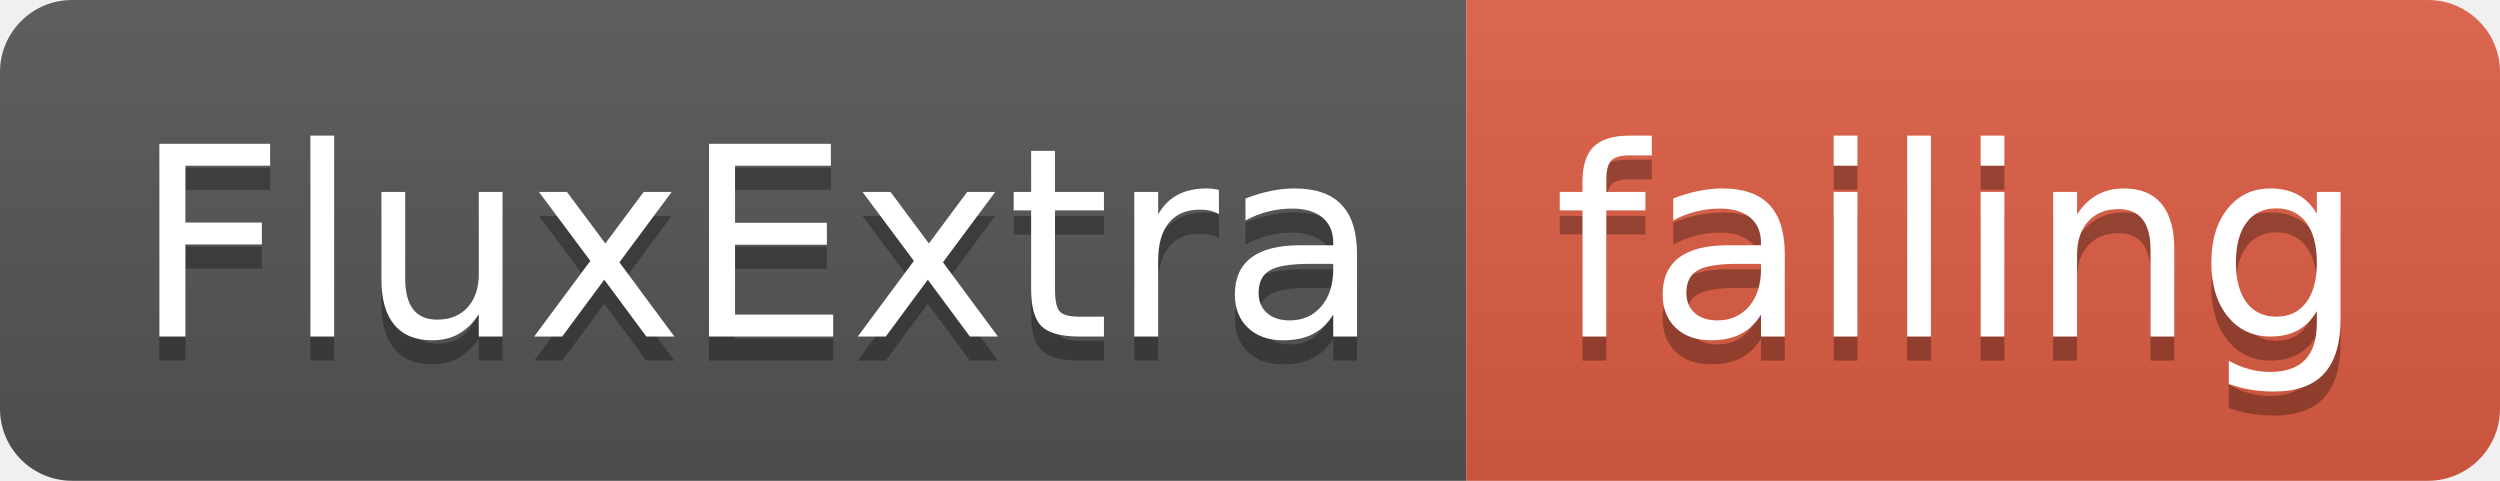
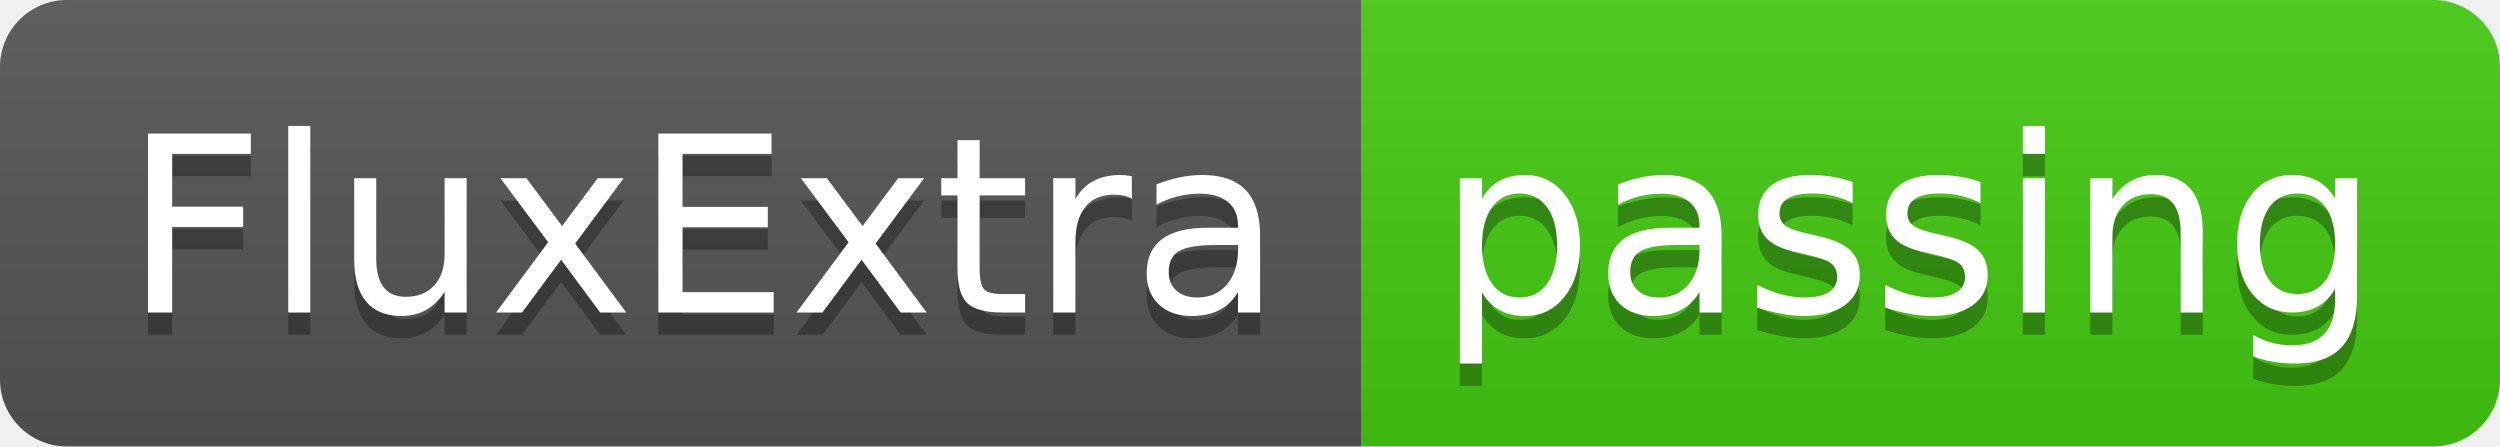
- <svg xmlns="http://www.w3.org/2000/svg" width="104" height="20">
+ <svg xmlns="http://www.w3.org/2000/svg" width="112" height="20">
  <linearGradient id="smooth" x2="0" y2="100%">
    <stop offset="0" stop-color="#bbb" stop-opacity=".1" />
    <stop offset="1" stop-opacity=".1" />
  </linearGradient>
  <clipPath id="round">
-     <rect width="104" height="20" rx="3" fill="#fff" />
+     <rect width="112" height="20" rx="3" fill="#fff" />
  </clipPath>
  <g clip-path="url(#round)">
    <rect width="61" height="20" fill="#555" />
-     <rect x="61" width="43" height="20" fill="#e05d44" />
-     <rect width="104" height="20" fill="url(#smooth)" />
+     <rect x="61" width="51" height="20" fill="#4c1" />
+     <rect width="112" height="20" fill="url(#smooth)" />
  </g>
  <g fill="#fff" text-anchor="middle" font-family="DejaVu Sans,Verdana,Geneva,sans-serif" font-size="110">
    <text x="315" y="150" fill="#010101" fill-opacity=".3" transform="scale(0.1)" textLength="510" lengthAdjust="spacing">FluxExtra</text>
    <text x="315" y="140" transform="scale(0.1)" textLength="510" lengthAdjust="spacing">FluxExtra</text>
-     <text x="815" y="150" fill="#010101" fill-opacity=".3" transform="scale(0.1)" textLength="330" lengthAdjust="spacing">failing</text>
-     <text x="815" y="140" transform="scale(0.1)" textLength="330" lengthAdjust="spacing">failing</text>
+     <text x="855" y="150" fill="#010101" fill-opacity=".3" transform="scale(0.1)" textLength="410" lengthAdjust="spacing">passing</text>
+     <text x="855" y="140" transform="scale(0.1)" textLength="410" lengthAdjust="spacing">passing</text>
  </g>
</svg>
